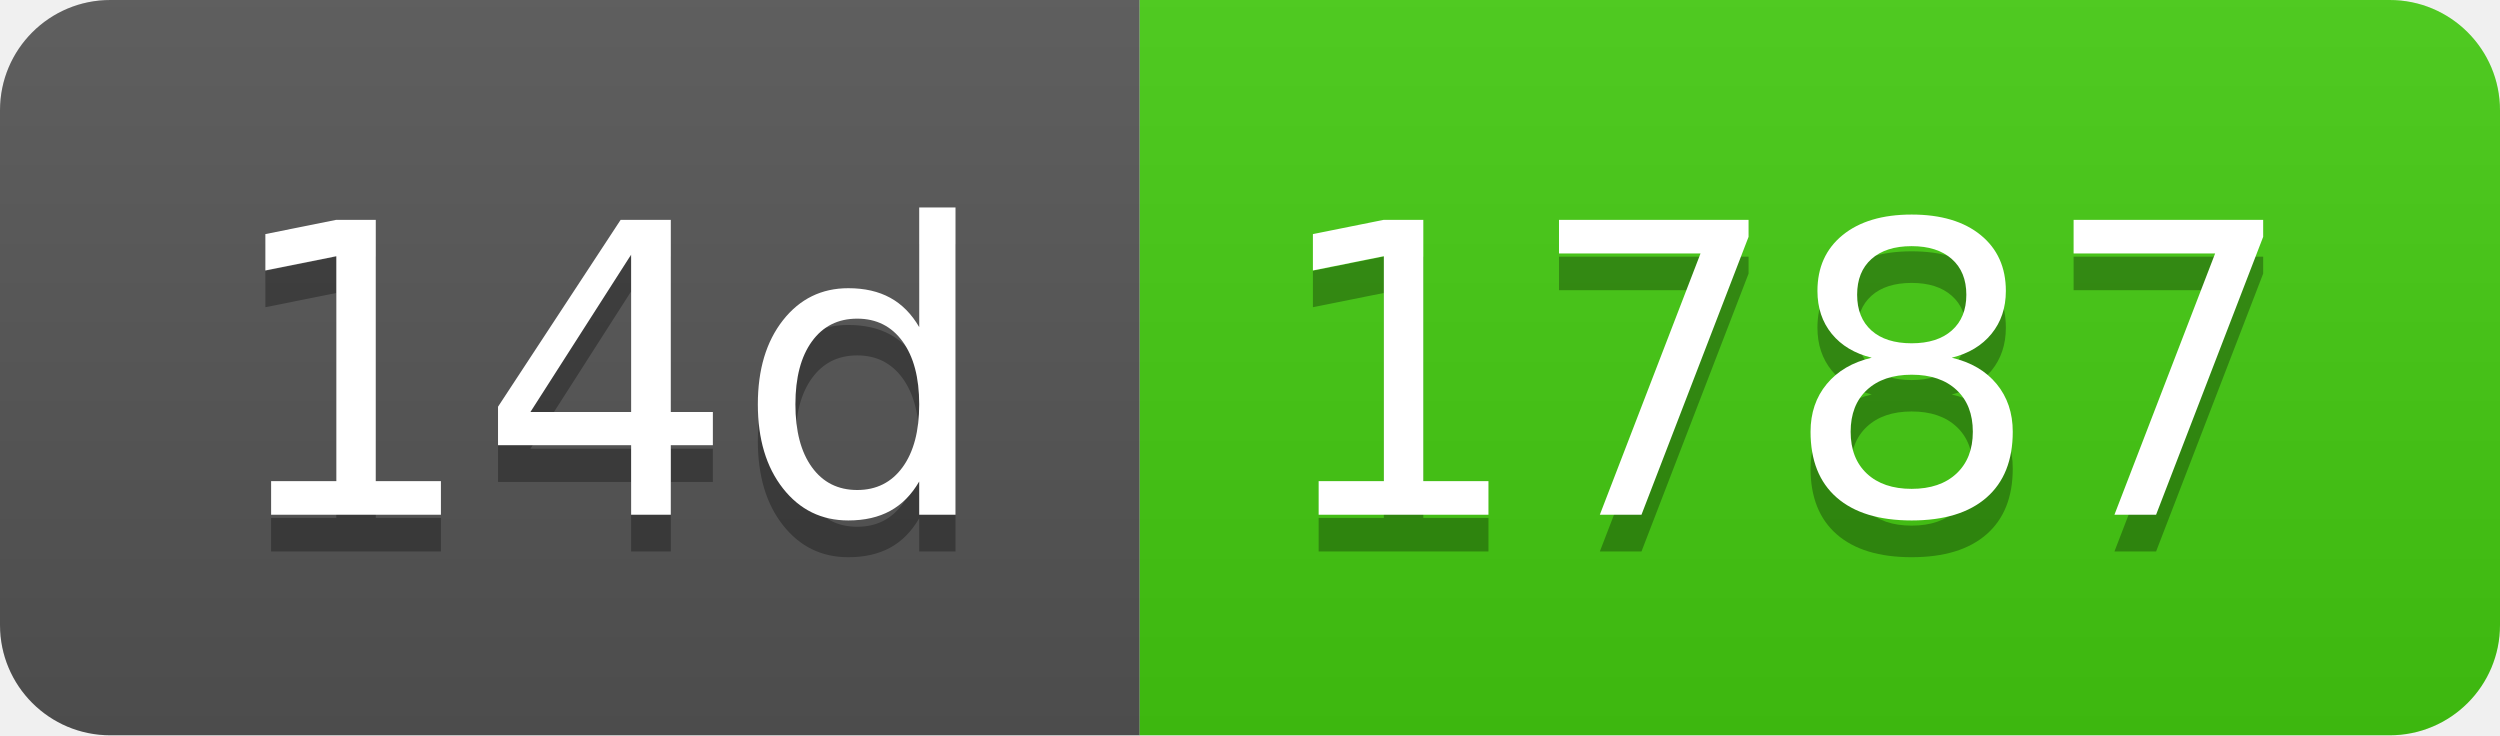
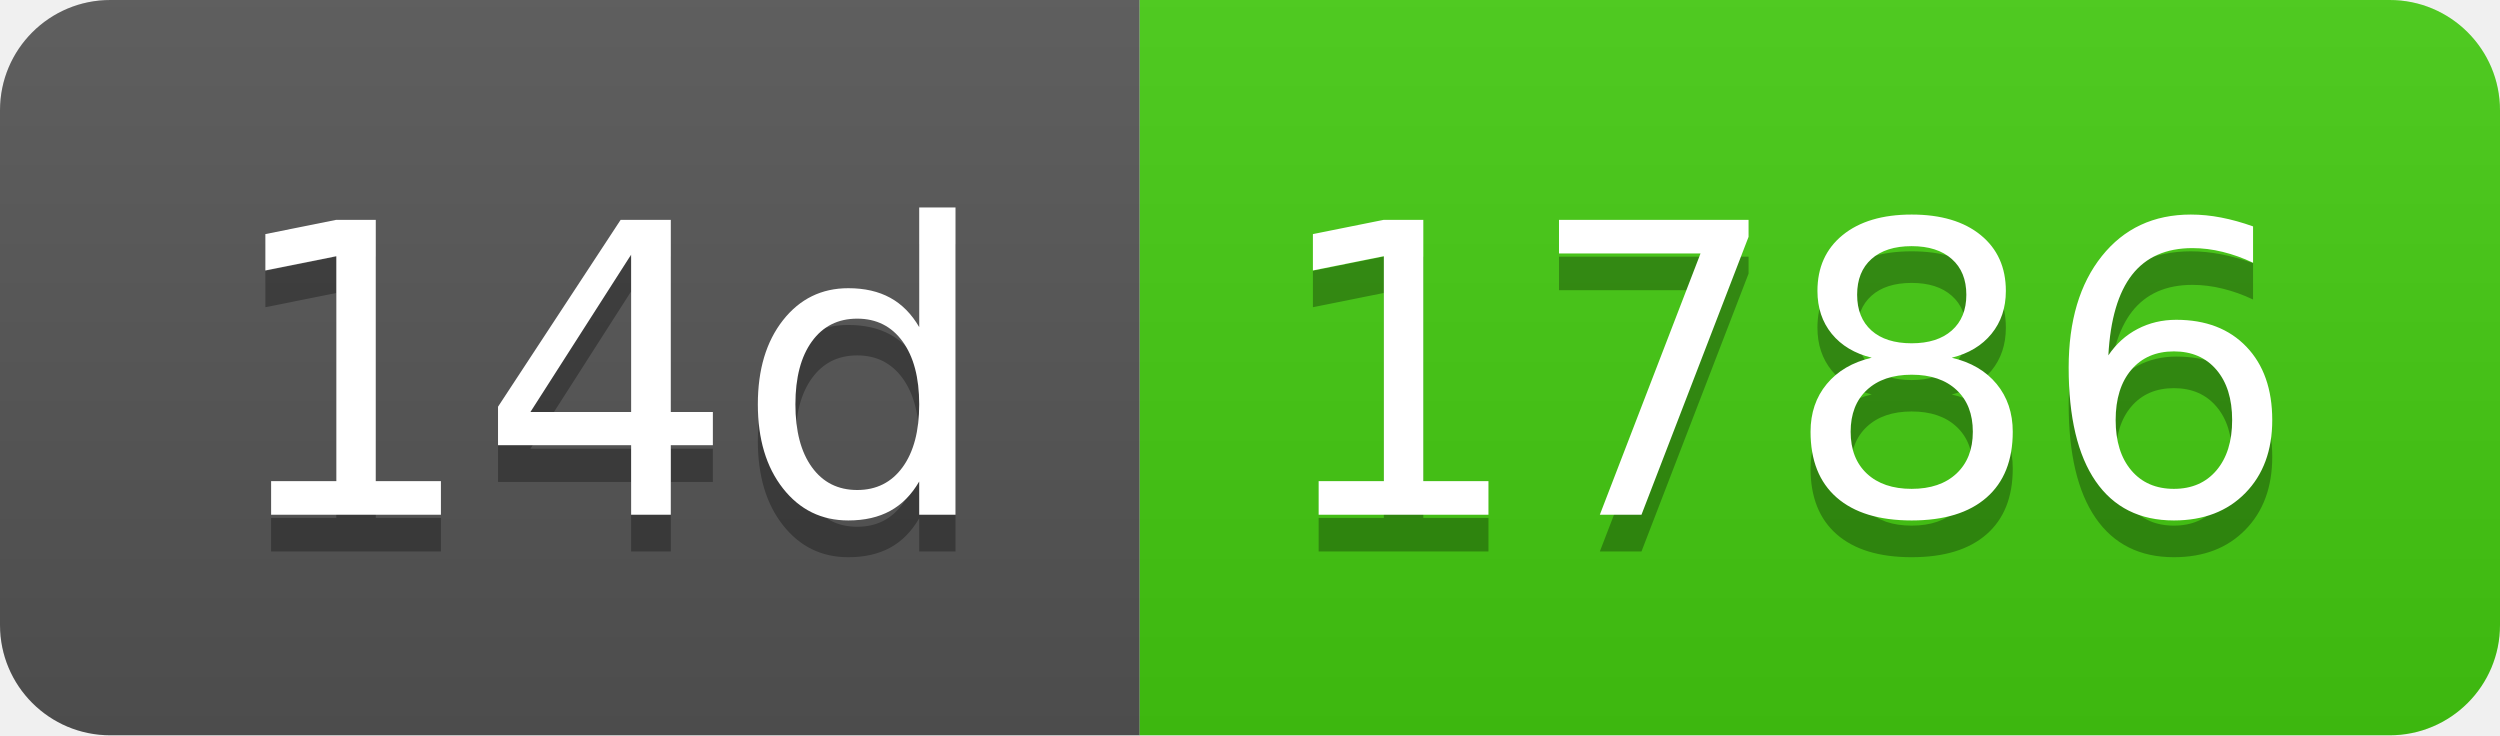
- <svg xmlns="http://www.w3.org/2000/svg" width="68" height="20" role="img" aria-label="14d: 1787">
+ <svg xmlns="http://www.w3.org/2000/svg" width="68" height="20" role="img" aria-label="14d: 1786">
  <linearGradient id="s" x2="0" y2="100%">
    <stop offset="0" stop-color="#bbb" stop-opacity=".1" />
    <stop offset="1" stop-opacity=".1" />
  </linearGradient>
  <clipPath id="r">
    <rect width="68" height="20" rx="3" fill="#fff" />
  </clipPath>
  <g clip-path="url(#r)">
    <rect width="31" height="20" fill="#555" />
    <rect x="31" width="37" height="20" fill="#4c1" />
    <rect width="68" height="20" fill="url(#s)" />
  </g>
  <g fill="#fff" text-anchor="middle" font-family="Verdana,Geneva,DejaVu Sans,sans-serif" text-rendering="geometricPrecision" font-size="110">
    <text aria-hidden="true" x="165" y="150" fill="#010101" fill-opacity=".3" transform="scale(.1)" textLength="210">14d</text>
    <text x="165" y="140" transform="scale(.1)" fill="#fff" textLength="210">14d</text>
-     <text aria-hidden="true" x="485" y="150" fill="#010101" fill-opacity=".3" transform="scale(.1)" textLength="270">1787</text>
-     <text x="485" y="140" transform="scale(.1)" fill="#fff" textLength="270">1787</text>
+     <text aria-hidden="true" x="485" y="150" fill="#010101" fill-opacity=".3" transform="scale(.1)" textLength="270">1786</text>
+     <text x="485" y="140" transform="scale(.1)" fill="#fff" textLength="270">1786</text>
  </g>
</svg>
